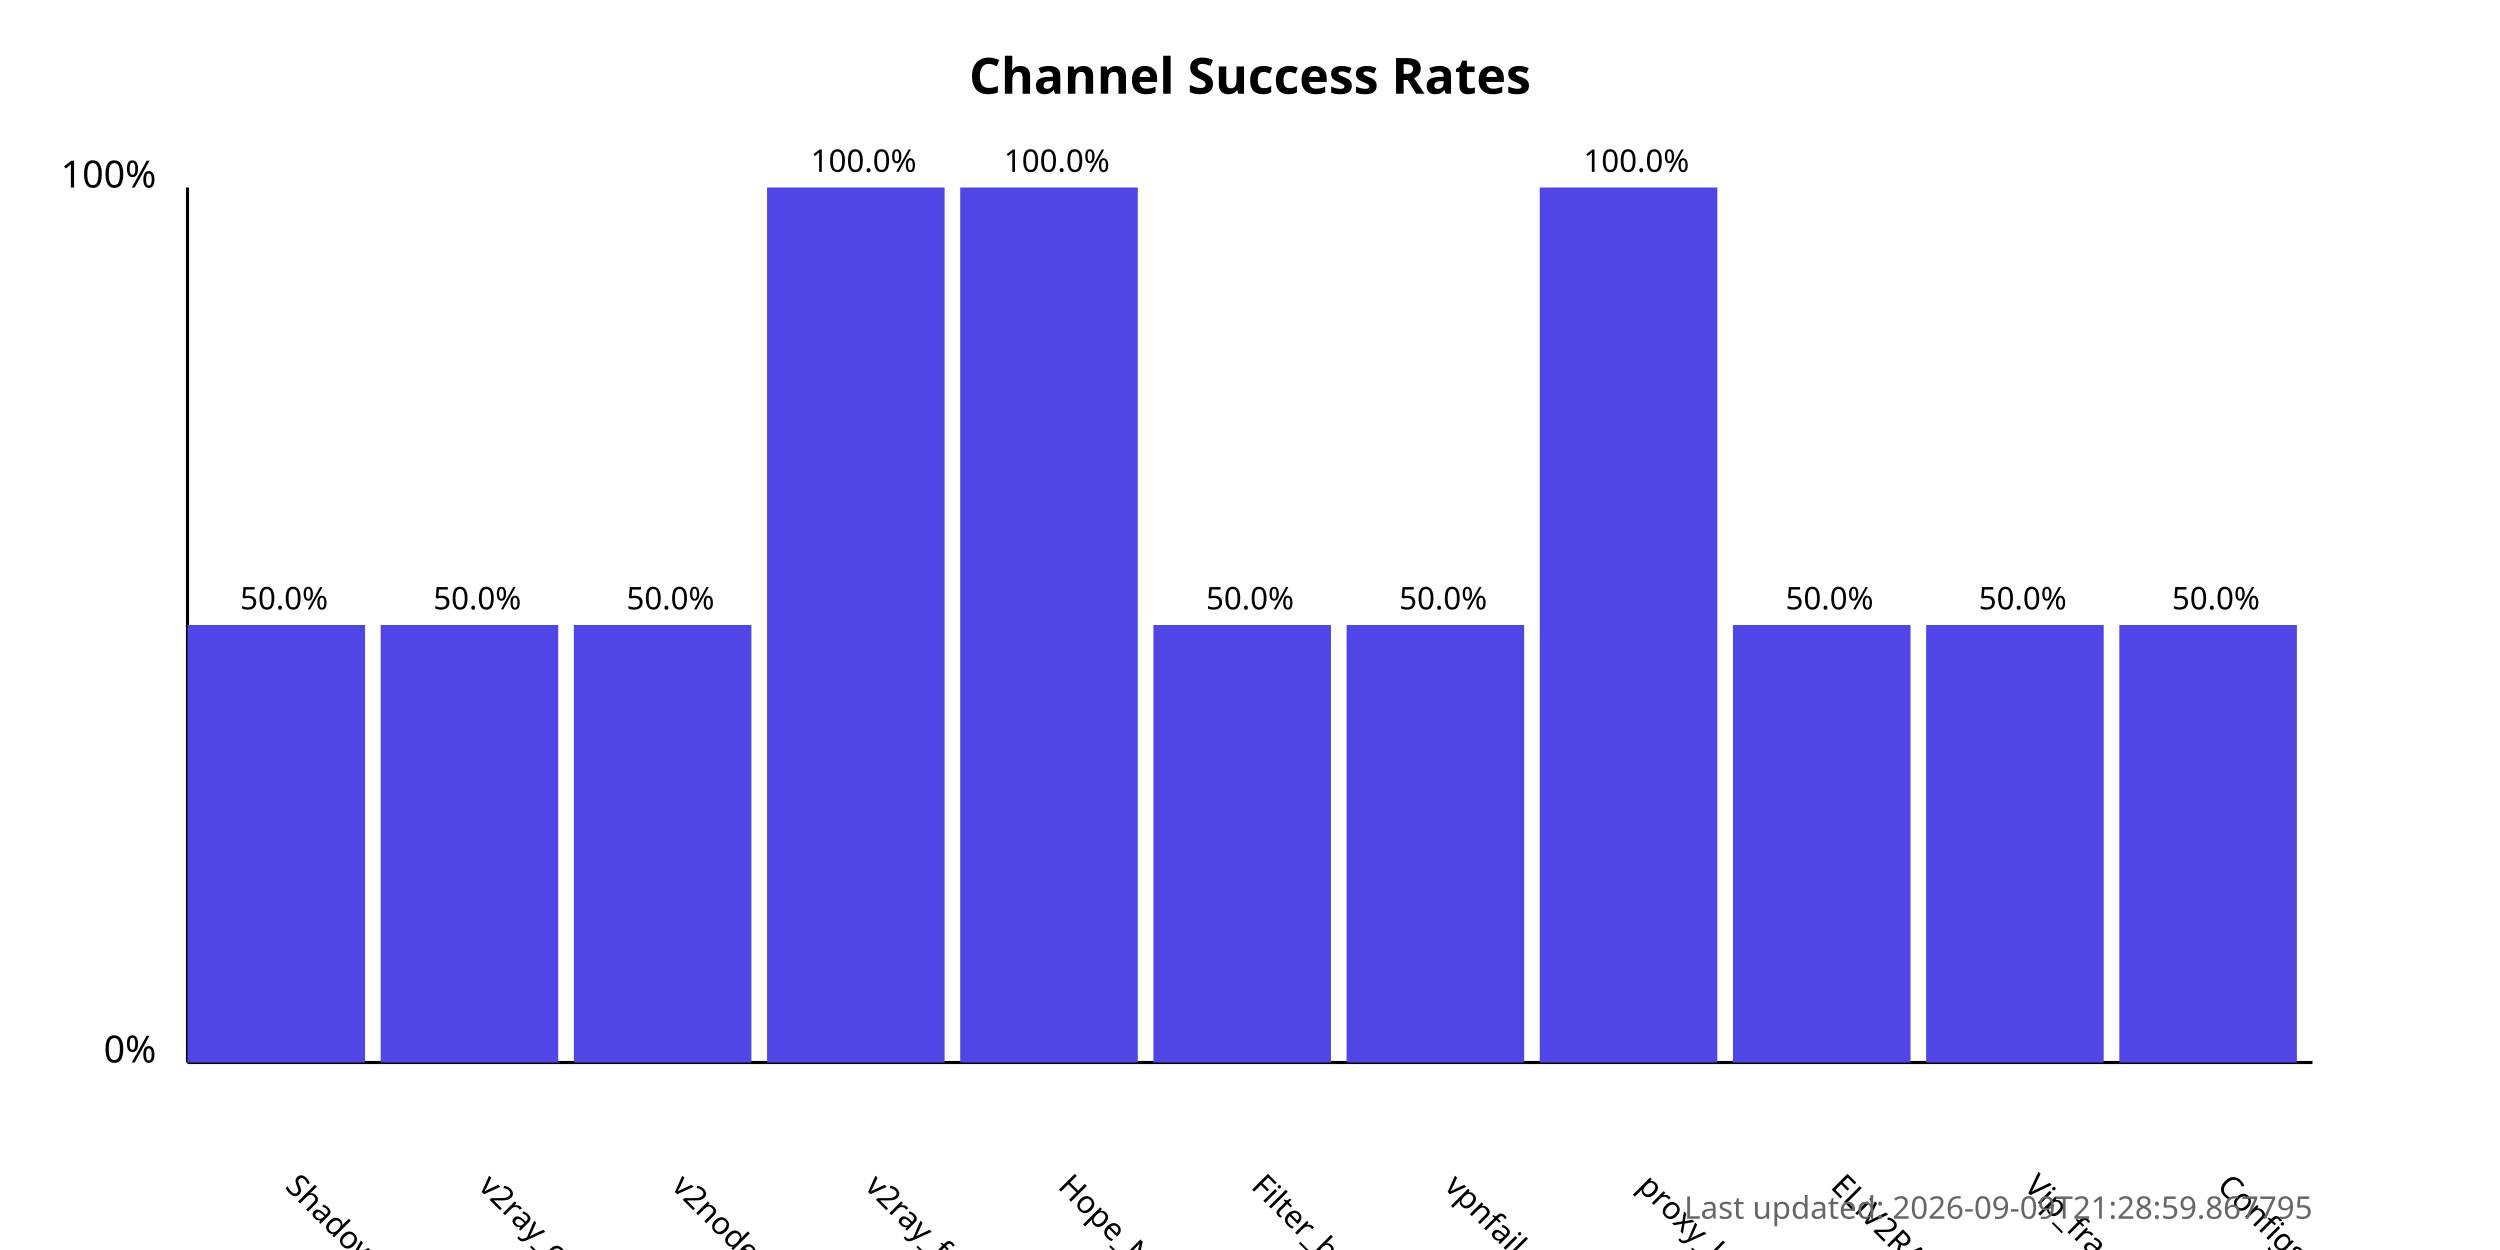
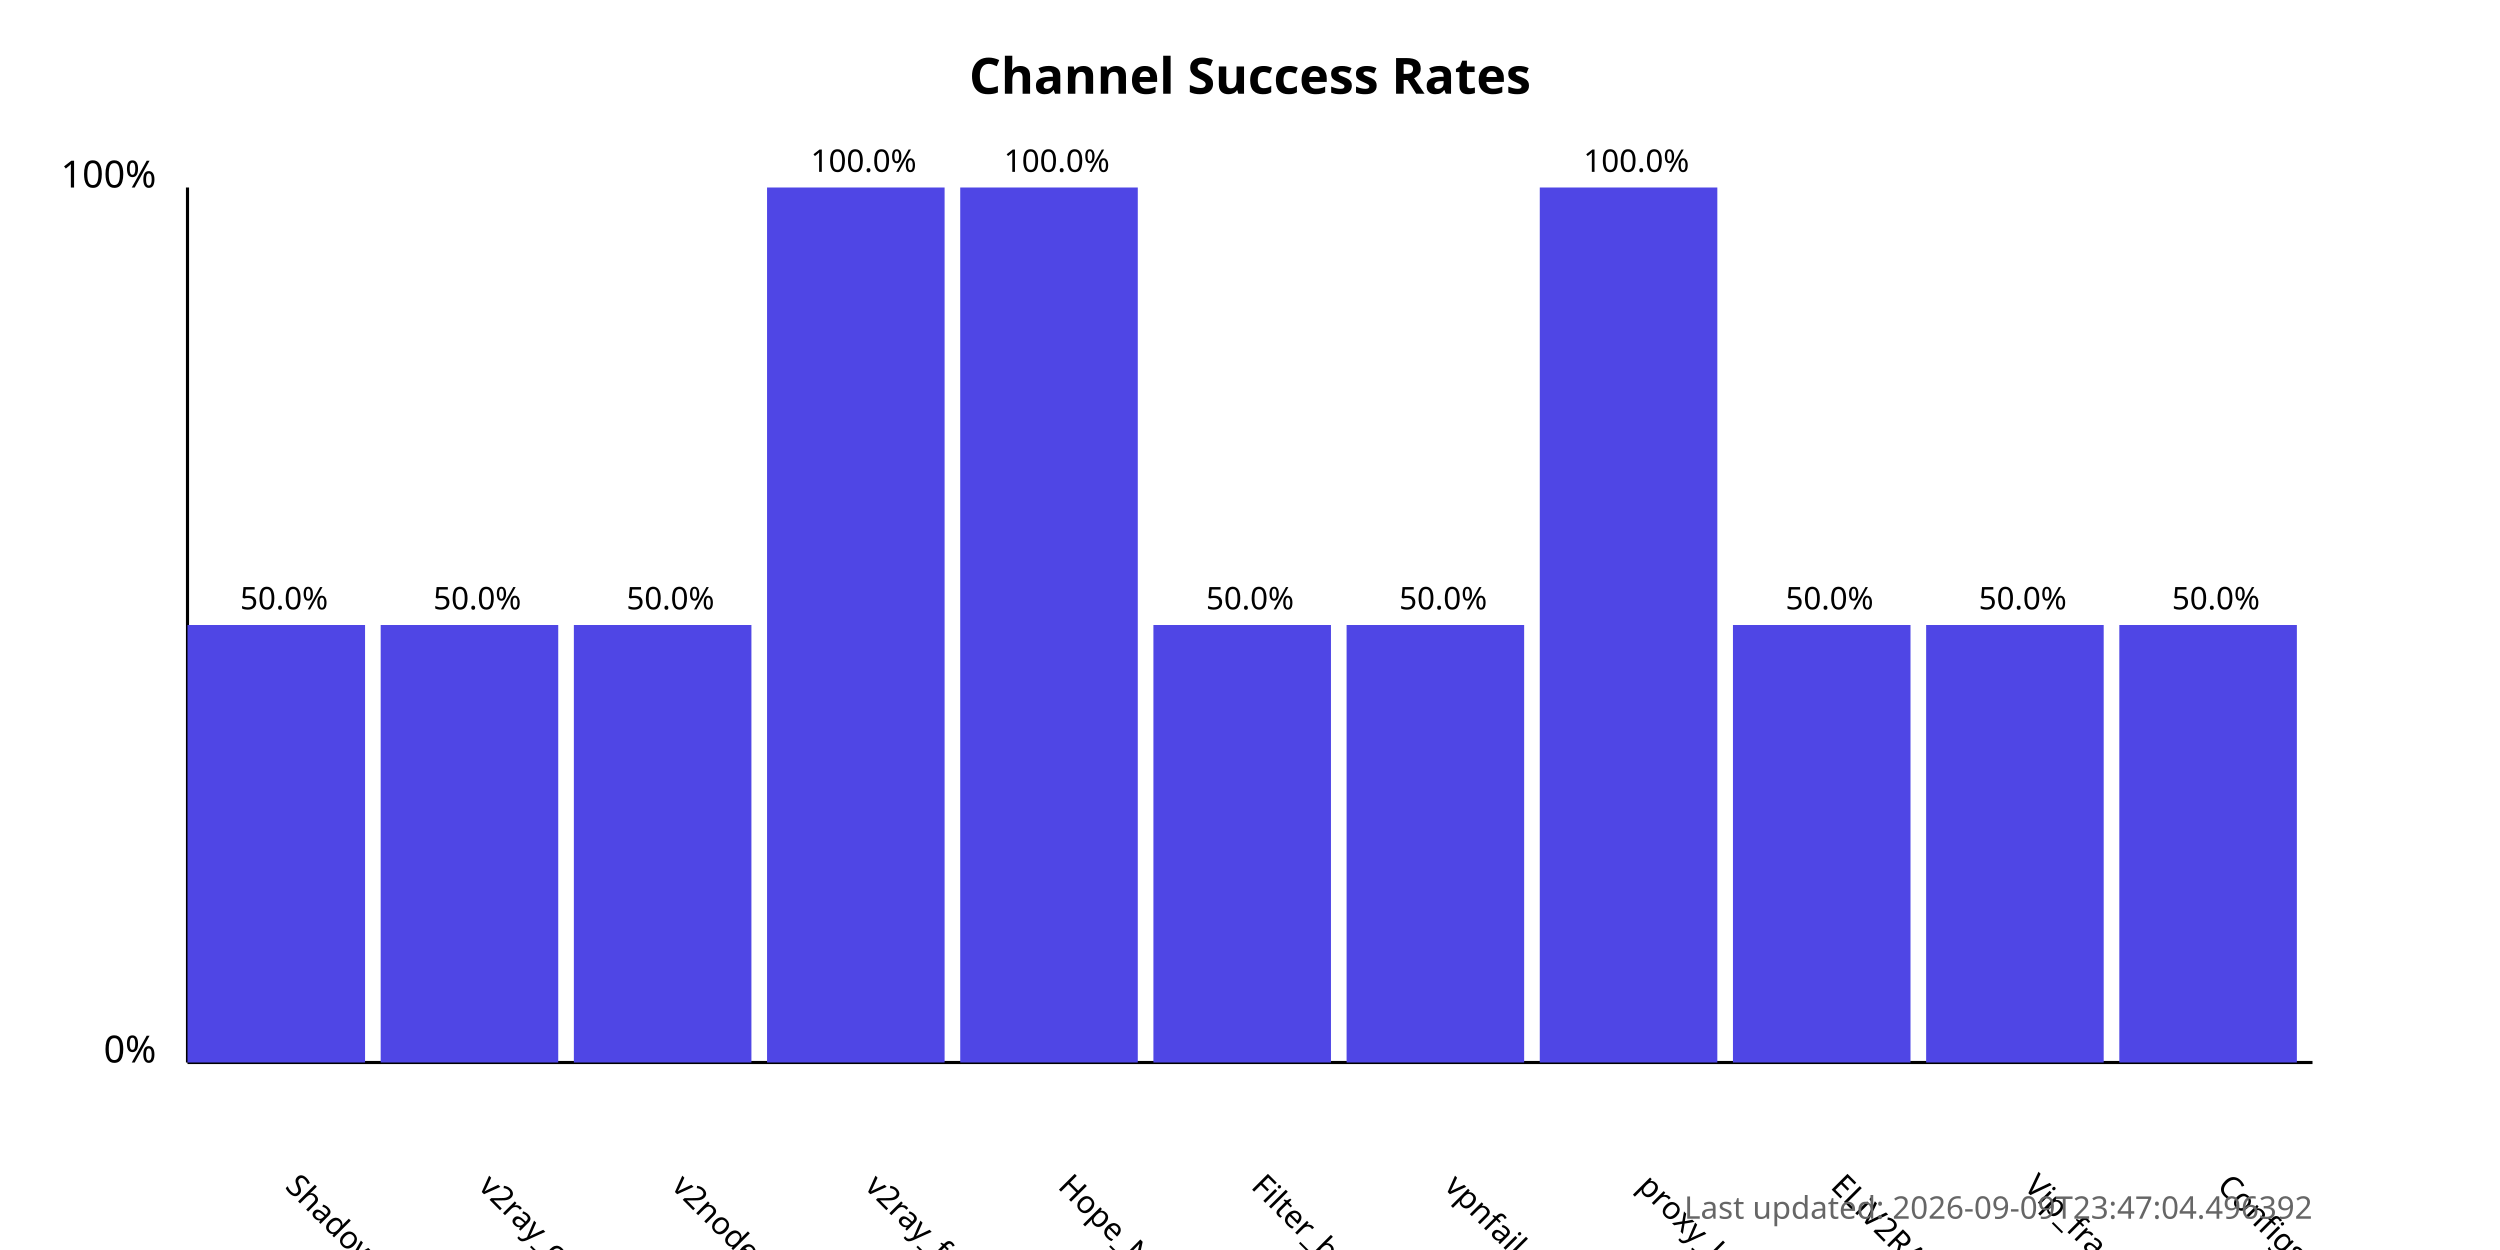
<svg xmlns="http://www.w3.org/2000/svg" width="800" height="400">
  <style>
            .chart-title { font: bold 16px sans-serif; }
            .axis-label { font: 12px sans-serif; }
            .tick-label { font: 10px sans-serif; }
            .bar { fill: #4f46e5; }
            .bar:hover { fill: #6366f1; }
            .timestamp { font: 10px sans-serif; fill: #666; }
        </style>
  <text x="400.0" y="30" text-anchor="middle" class="chart-title">
            Channel Success Rates
        </text>
  <line x1="60" y1="340" x2="60" y2="60" stroke="black" stroke-width="1" />
  <line x1="60" y1="340" x2="740" y2="340" stroke="black" stroke-width="1" />
  <text x="50" y="340" text-anchor="end" class="axis-label">0%</text>
  <text x="50" y="60" text-anchor="end" class="axis-label">100%</text>
  <g>
    <rect x="60" y="200.0" width="56.818" height="140.0" class="bar" />
    <text x="90.909" y="380" transform="rotate(45, 90.90909, 380)" text-anchor="start" class="tick-label">
                ShadowProxy66
            </text>
    <text x="90.909" y="195.0" text-anchor="middle" class="tick-label">
                50.0%
            </text>
  </g>
  <g>
    <rect x="121.818" y="200.0" width="56.818" height="140.0" class="bar" />
    <text x="152.727" y="380" transform="rotate(45, 152.7273, 380)" text-anchor="start" class="tick-label">
                v2ray_configs_pool
            </text>
    <text x="152.727" y="195.0" text-anchor="middle" class="tick-label">
                50.0%
            </text>
  </g>
  <g>
    <rect x="183.636" y="200.0" width="56.818" height="140.0" class="bar" />
    <text x="214.545" y="380" transform="rotate(45, 214.5455, 380)" text-anchor="start" class="tick-label">
                v2nodes
            </text>
    <text x="214.545" y="195.0" text-anchor="middle" class="tick-label">
                50.0%
            </text>
  </g>
  <g>
    <rect x="245.455" y="60.0" width="56.818" height="280.0" class="bar" />
    <text x="276.364" y="380" transform="rotate(45, 276.3636, 380)" text-anchor="start" class="tick-label">
                v2ray_free_conf
            </text>
    <text x="276.364" y="55.0" text-anchor="middle" class="tick-label">
                100.0%
            </text>
  </g>
  <g>
    <rect x="307.273" y="60.0" width="56.818" height="280.0" class="bar" />
    <text x="338.182" y="380" transform="rotate(45, 338.1818, 380)" text-anchor="start" class="tick-label">
                Hope_Net
            </text>
    <text x="338.182" y="55.0" text-anchor="middle" class="tick-label">
                100.0%
            </text>
  </g>
  <g>
    <rect x="369.091" y="200.0" width="56.818" height="140.0" class="bar" />
    <text x="400.0" y="380" transform="rotate(45, 400.0, 380)" text-anchor="start" class="tick-label">
                Filter_breaker
            </text>
    <text x="400.0" y="195.0" text-anchor="middle" class="tick-label">
                50.0%
            </text>
  </g>
  <g>
    <rect x="430.909" y="200.0" width="56.818" height="140.0" class="bar" />
    <text x="461.818" y="380" transform="rotate(45, 461.8182, 380)" text-anchor="start" class="tick-label">
                vpnfail_vless
            </text>
    <text x="461.818" y="195.0" text-anchor="middle" class="tick-label">
                50.0%
            </text>
  </g>
  <g>
    <rect x="492.727" y="60.0" width="56.818" height="280.0" class="bar" />
    <text x="523.636" y="380" transform="rotate(45, 523.6364, 380)" text-anchor="start" class="tick-label">
                proxy_kafee
            </text>
    <text x="523.636" y="55.0" text-anchor="middle" class="tick-label">
                100.0%
            </text>
  </g>
  <g>
    <rect x="554.545" y="200.0" width="56.818" height="140.0" class="bar" />
    <text x="585.455" y="380" transform="rotate(45, 585.4545, 380)" text-anchor="start" class="tick-label">
                ELiV2RAY
            </text>
    <text x="585.455" y="195.0" text-anchor="middle" class="tick-label">
                50.0%
            </text>
  </g>
  <g>
    <rect x="616.364" y="200.0" width="56.818" height="140.0" class="bar" />
    <text x="647.273" y="380" transform="rotate(45, 647.2727, 380)" text-anchor="start" class="tick-label">
                Vip_fragment_v2ray
            </text>
    <text x="647.273" y="195.0" text-anchor="middle" class="tick-label">
                50.0%
            </text>
  </g>
  <g>
    <rect x="678.182" y="200.0" width="56.818" height="140.0" class="bar" />
    <text x="709.091" y="380" transform="rotate(45, 709.0909, 380)" text-anchor="start" class="tick-label">
                ConfigsHubPlus
            </text>
    <text x="709.091" y="195.0" text-anchor="middle" class="tick-label">
                50.0%
            </text>
  </g>
  <text x="740" y="390" text-anchor="end" class="timestamp">
-             Last updated: 2026-09-09T21:28:59.867795
+             Last updated: 2026-09-09T23:47:04.496392
        </text>
</svg>
